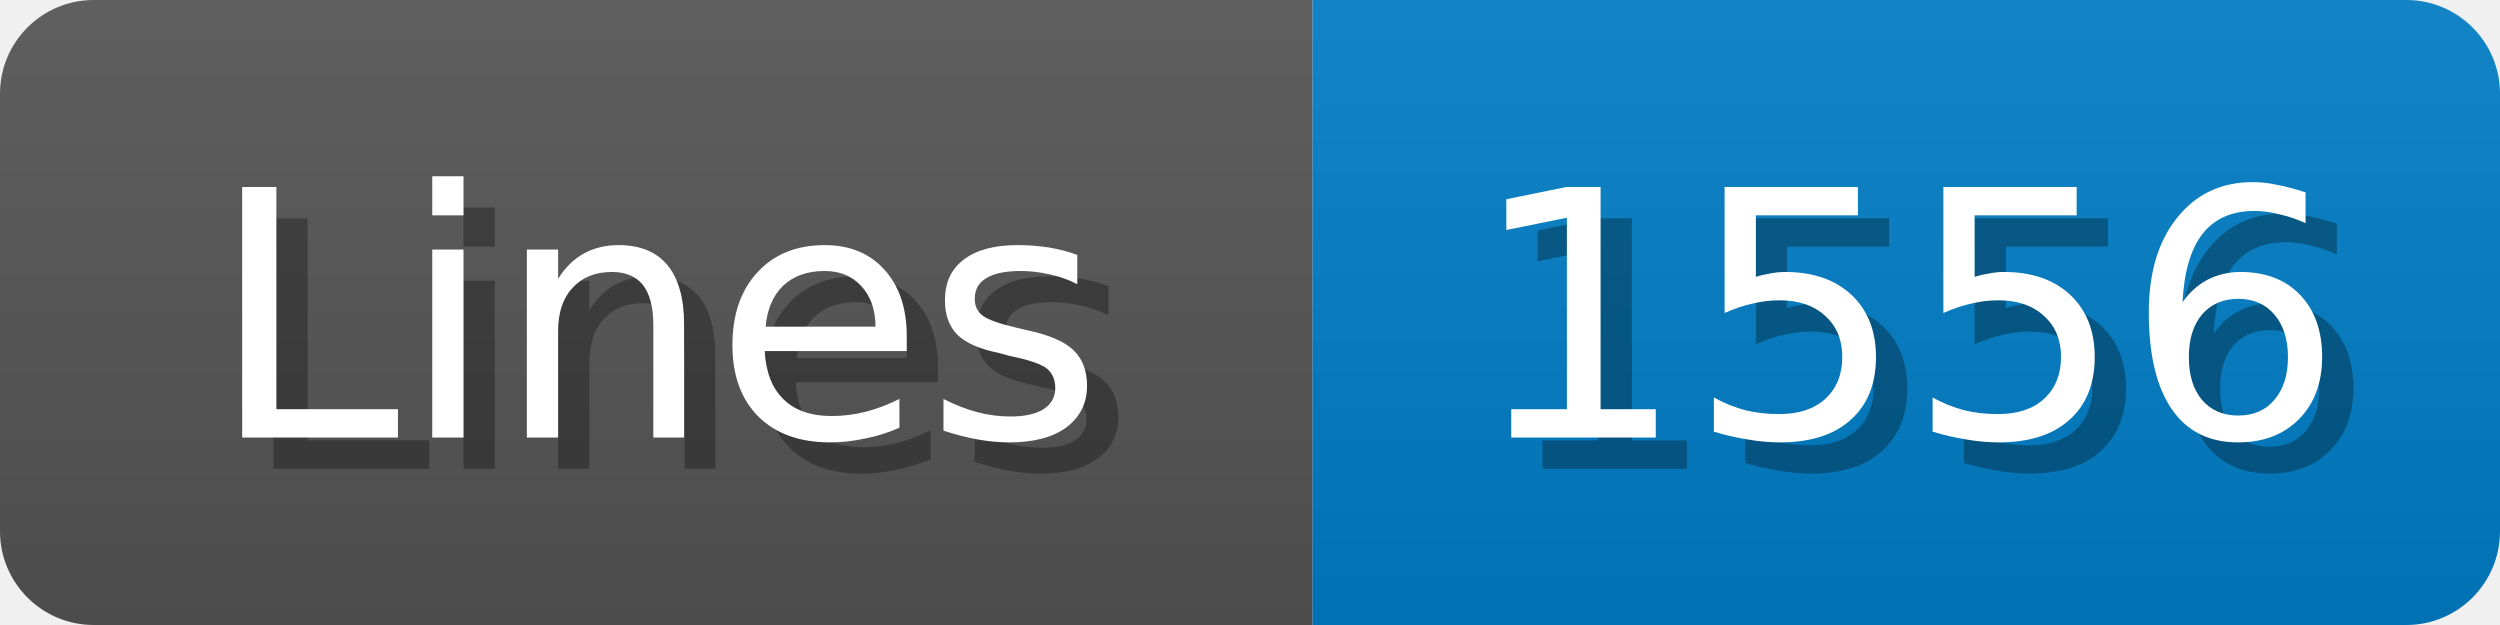
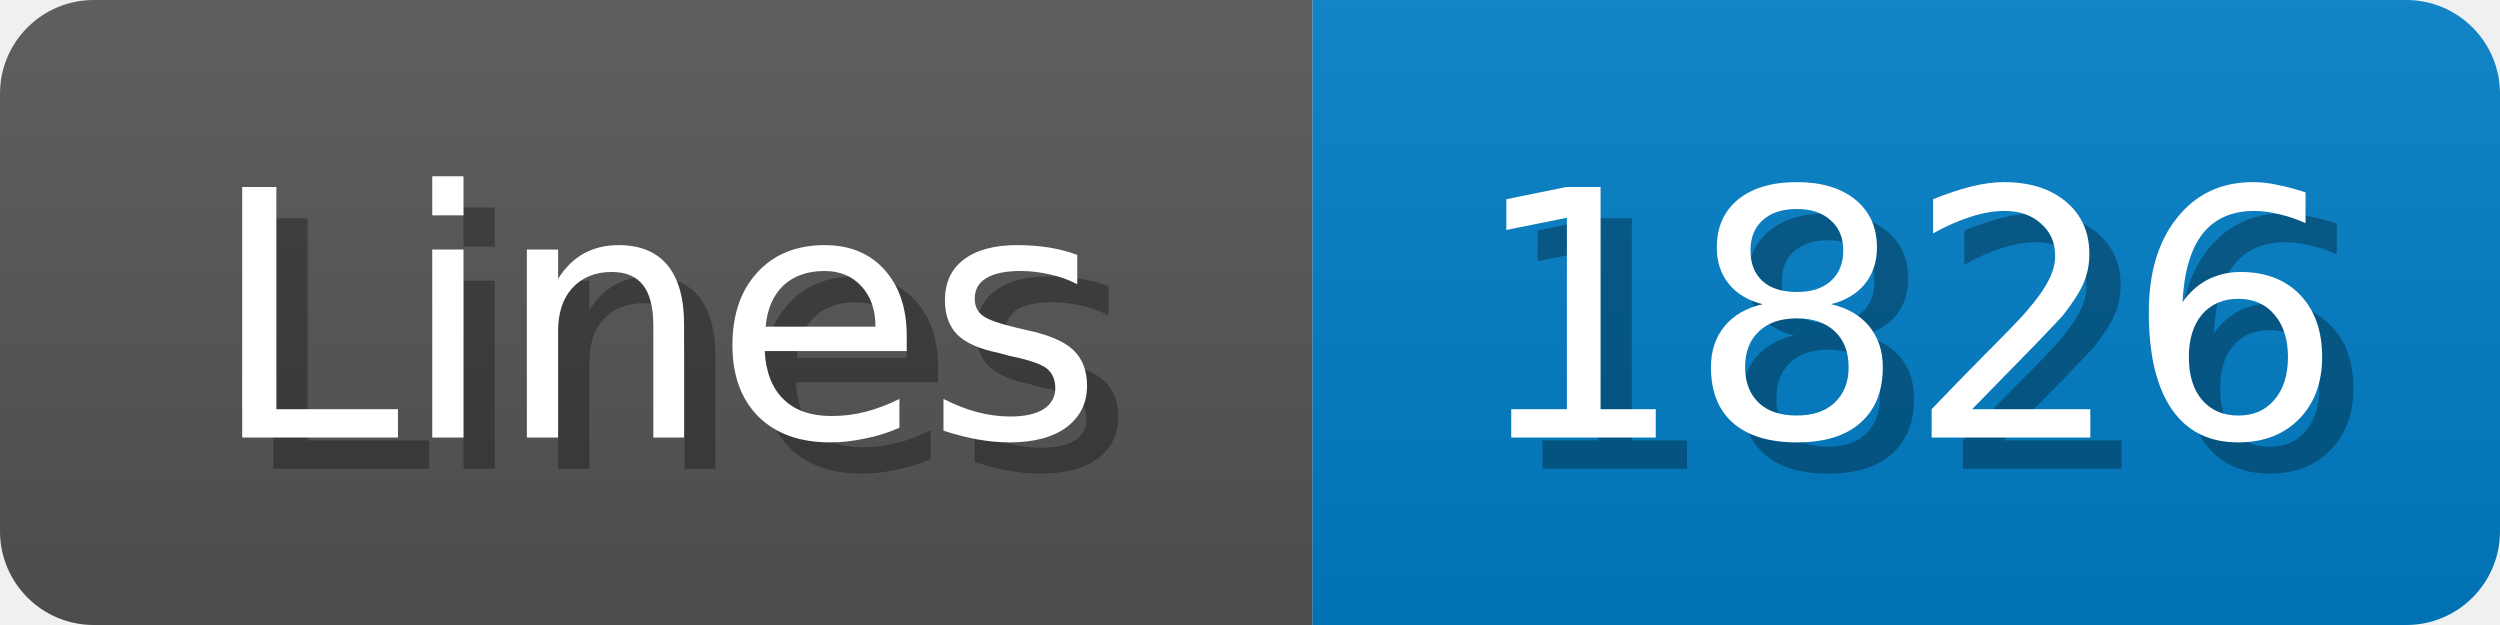
<svg xmlns="http://www.w3.org/2000/svg" width="80" height="20">
  <linearGradient id="b" x2="0" y2="100%">
    <stop offset="0" stop-color="#bbb" stop-opacity=".1" />
    <stop offset="1" stop-opacity=".1" />
  </linearGradient>
  <mask id="anybadge_1">
    <rect width="80" height="20" rx="3" fill="#fff" />
  </mask>
  <g mask="url(#anybadge_1)">
    <path fill="#555" d="M0 0h42v20H0z" />
    <path fill="#007ec6" d="M42 0h38v20H42z" />
    <path fill="url(#b)" d="M0 0h80v20H0z" />
  </g>
  <g fill="#fff" text-anchor="middle" font-family="DejaVu Sans,Verdana,Geneva,sans-serif" font-size="11">
    <text x="22.0" y="15" fill="#010101" fill-opacity=".3">Lines</text>
    <text x="21.0" y="14">Lines</text>
  </g>
  <g fill="#fff" text-anchor="middle" font-family="DejaVu Sans,Verdana,Geneva,sans-serif" font-size="11">
-     <text x="62.0" y="15" fill="#010101" fill-opacity=".3">1556</text>
-     <text x="61.0" y="14">1556</text>
+     <text x="62.0" y="15" fill="#010101" fill-opacity=".3">1826</text>
+     <text x="61.0" y="14">1826</text>
  </g>
</svg>
